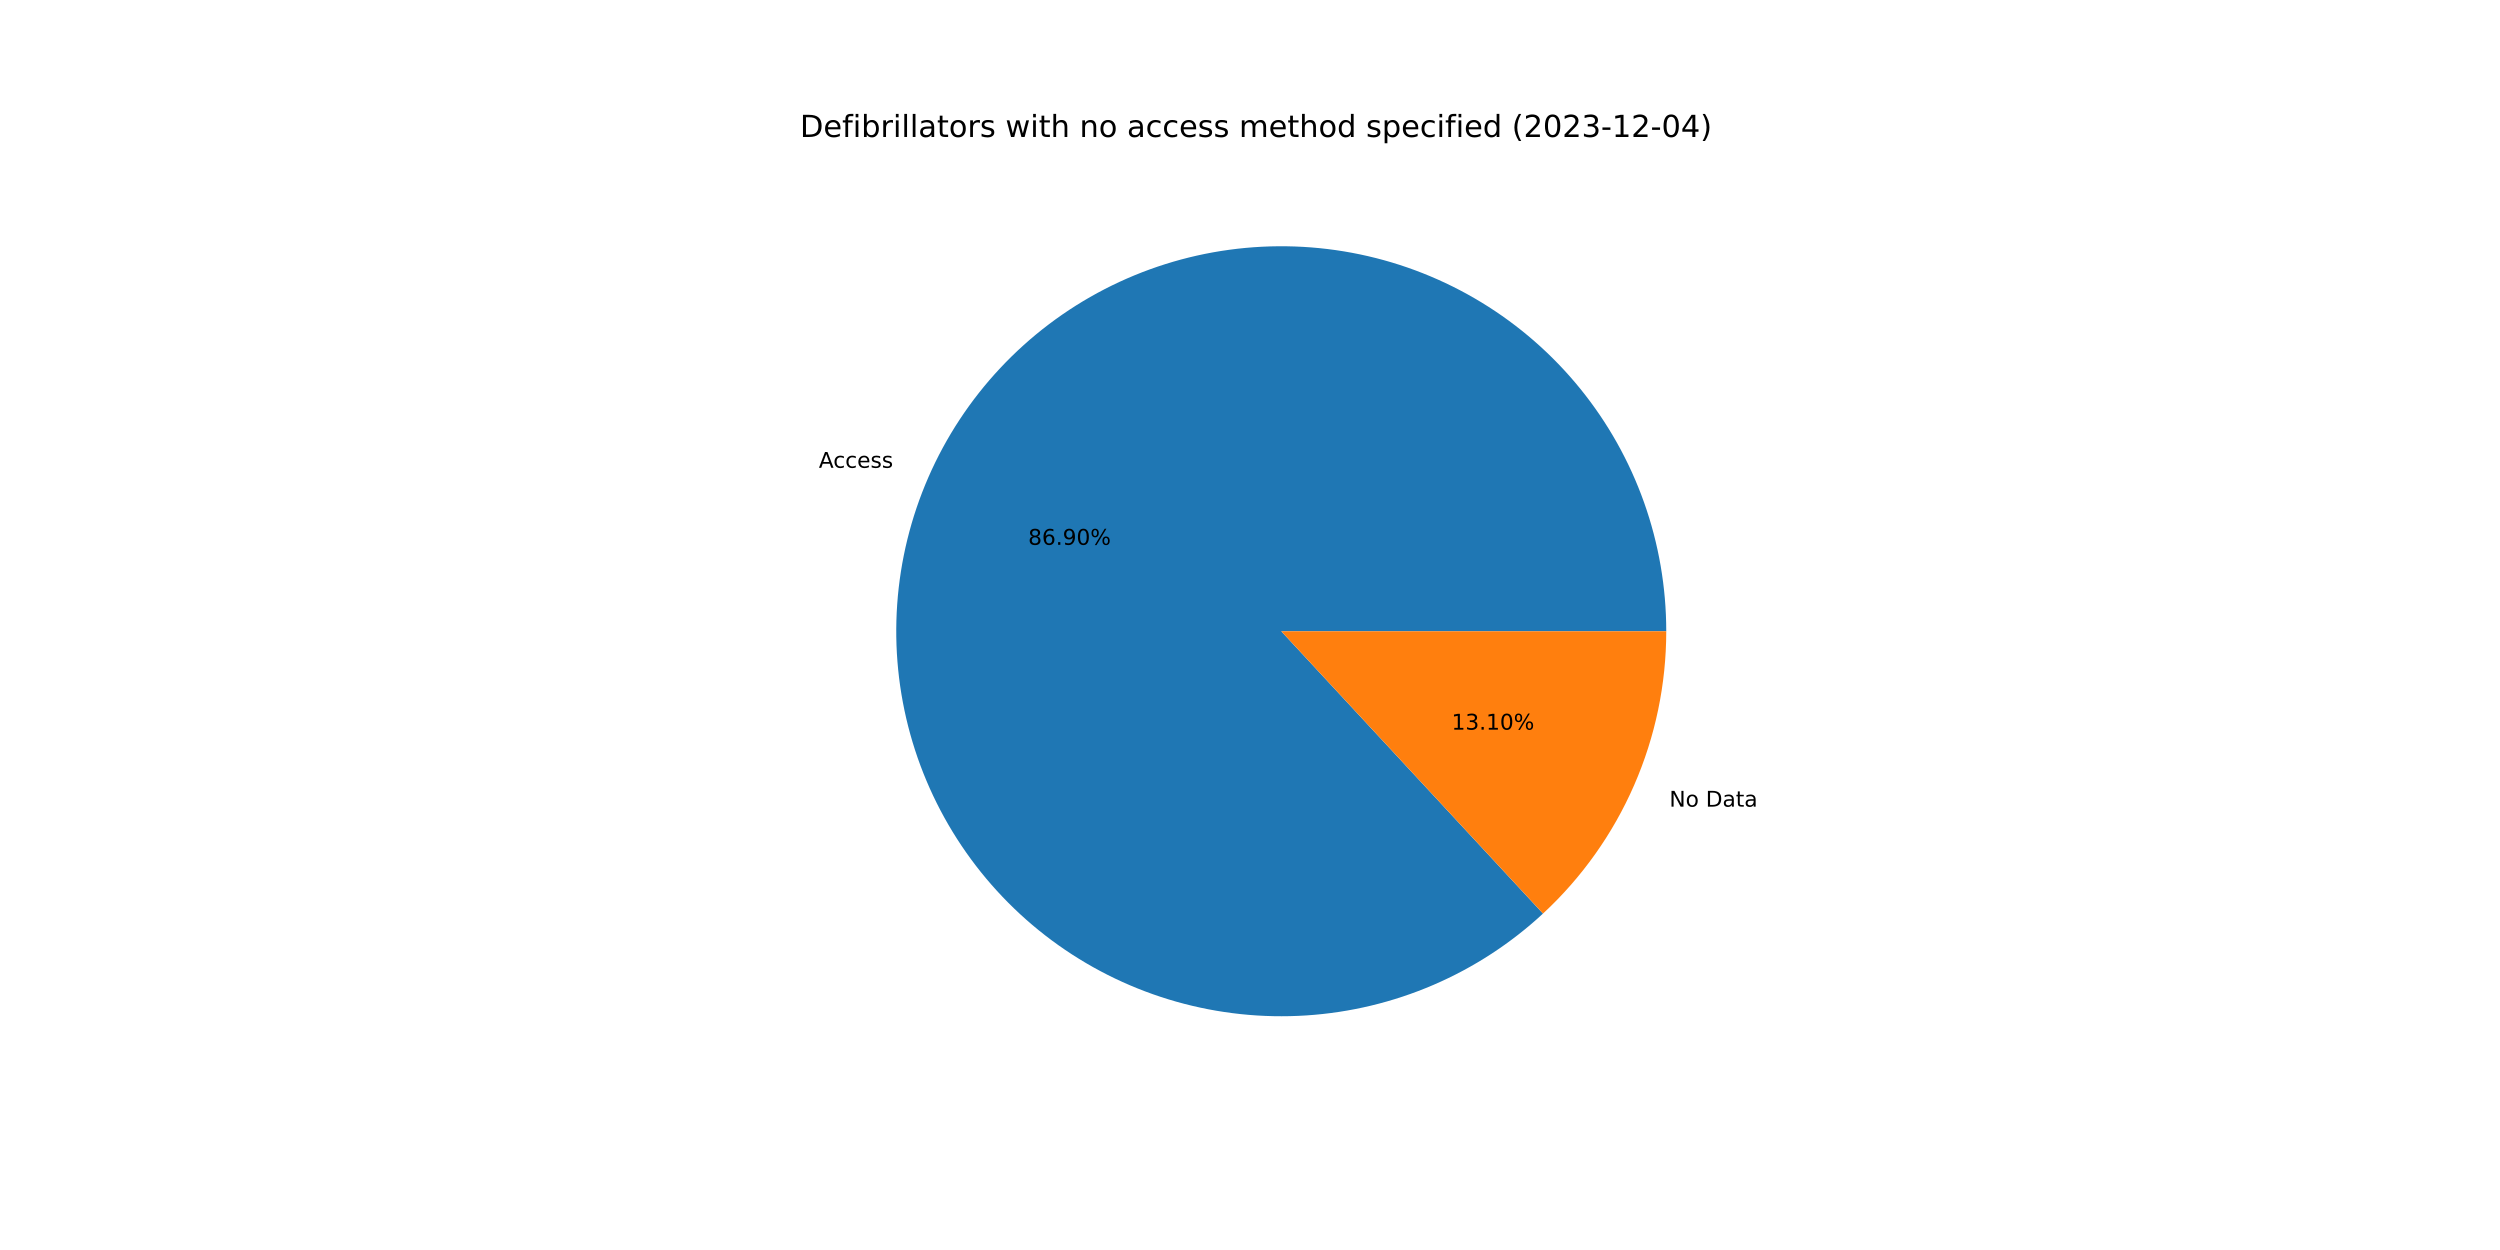
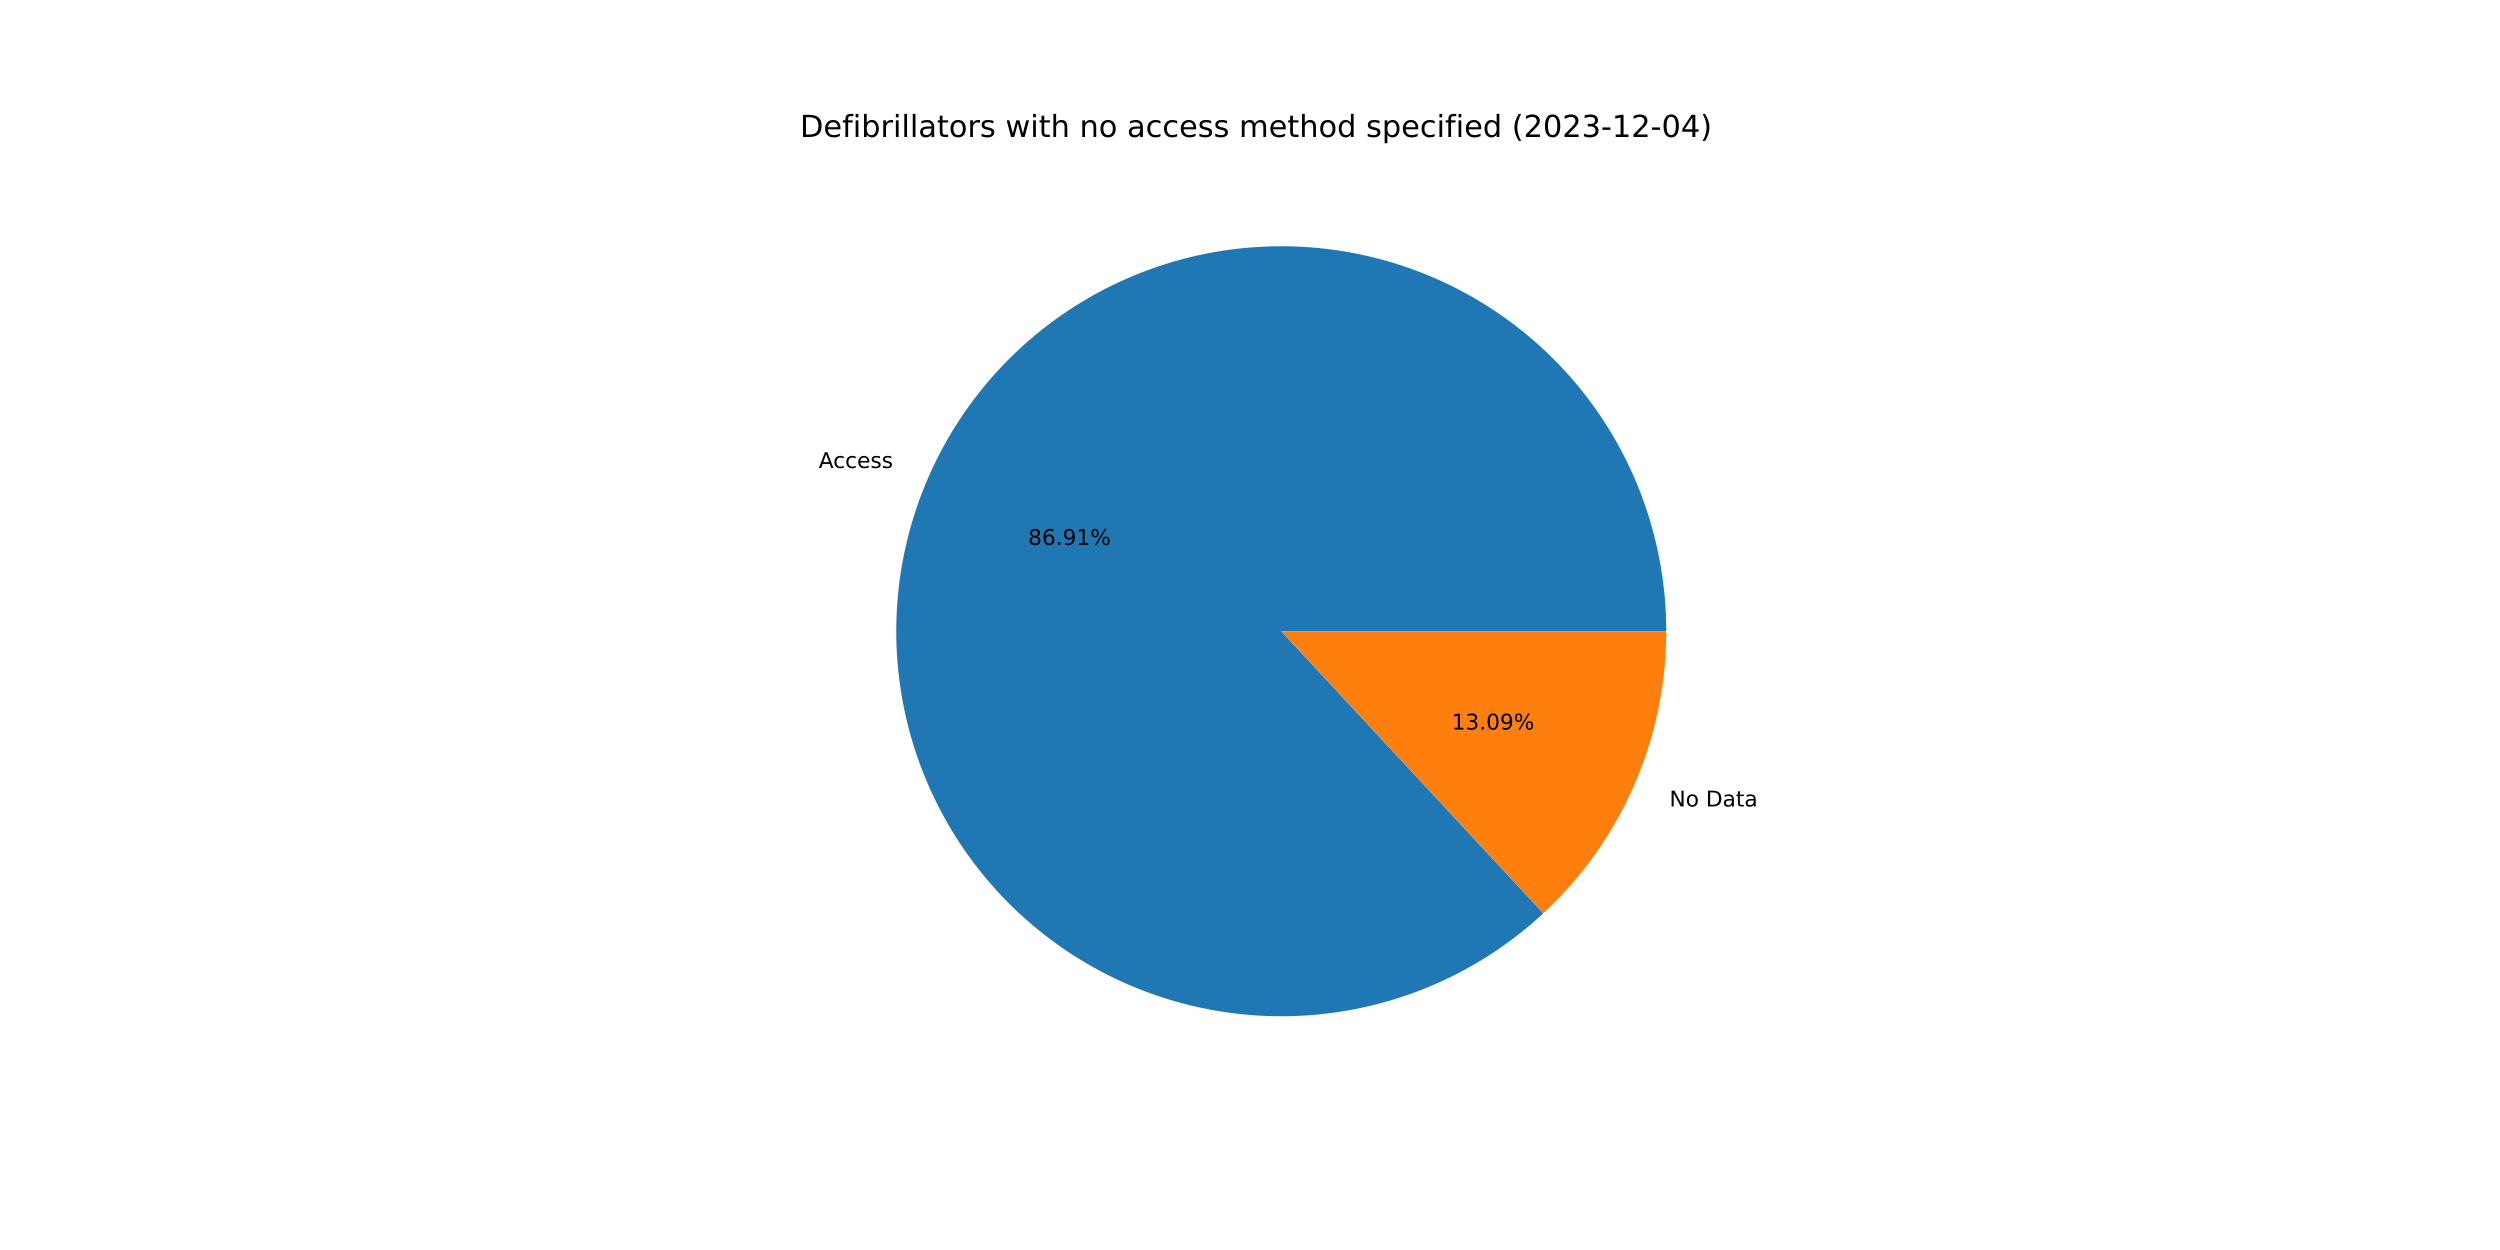
<svg xmlns="http://www.w3.org/2000/svg" xmlns:xlink="http://www.w3.org/1999/xlink" width="1152pt" height="576pt" viewBox="0 0 1152 576" version="1.1">
  <defs>
    <style type="text/css">*{stroke-linejoin: round; stroke-linecap: butt}</style>
  </defs>
  <g id="figure_1">
    <g id="patch_1">
      <path d="M 0 576  L 1152 576  L 1152 0  L 0 0  z " style="fill: #ffffff" />
    </g>
    <g id="axes_1">
      <g id="patch_2">
-         <path d="M 767.808 290.88  C 767.808 270.651 764.348 250.57 757.578 231.508  C 750.808 212.445 740.827 194.68 728.068 178.983  C 715.309 163.285 699.959 149.885 682.682 139.362  C 665.405 128.84 646.455 121.349 626.653 117.216  C 606.851 113.082 586.487 112.365 566.443 115.097  C 546.399 117.829 526.97 123.969 508.996 133.251  C 491.022 142.533 474.768 154.821 460.937 169.583  C 447.106 184.345 435.901 201.365 427.808 219.904  C 419.715 238.444 414.853 258.232 413.431 278.41  C 412.009 298.589 414.049 318.864 419.462 338.355  C 424.876 357.846 433.583 376.269 445.207 392.824  C 456.831 409.38 471.202 423.826 487.697 435.537  C 504.191 447.248 522.568 456.051 542.03 461.567  C 561.493 467.082 581.756 469.228 601.942 467.912  C 622.128 466.596 641.942 461.837 660.523 453.841  C 679.105 445.845 696.183 434.73 711.017 420.977  L 590.4 290.88  L 767.808 290.88  z " style="fill: #1f77b4" />
+         <path d="M 767.808 290.88  C 767.808 270.647 764.347 250.563 757.574 231.497  C 750.802 212.432 740.818 194.664 728.054 178.965  C 715.291 163.267 699.936 149.866 682.654 139.345  C 665.372 128.824 646.416 121.336 626.61 117.207  C 606.803 113.077 586.435 112.366 566.388 115.104  C 546.342 117.843 526.911 123.991 508.937 133.281  C 490.964 142.572 474.711 154.869 460.884 169.64  C 447.057 184.41 435.858 201.438 427.773 219.985  C 419.688 238.532 414.835 258.326 413.424 278.51  C 412.013 298.693 414.065 318.97 419.492 338.461  C 424.918 357.953 433.639 376.373 445.277 392.924  C 456.915 409.475 471.299 423.913 487.805 435.614  C 504.311 447.314 522.698 456.105 542.169 461.606  C 561.639 467.107 581.908 469.236 602.097 467.902  C 622.286 466.568 642.098 461.79 660.676 453.775  C 679.253 445.761 696.324 434.627 711.147 420.856  L 590.4 290.88  L 767.808 290.88  z " style="fill: #1f77b4" />
      </g>
      <g id="patch_3">
-         <path d="M 711.017 420.977  C 728.929 404.37 743.22 384.242 752.992 361.856  C 762.764 339.47 767.808 315.306 767.808 290.88  L 590.4 290.88  L 711.017 420.977  z " style="fill: #ff7f0e" />
+         <path d="M 711.147 420.856  C 729.02 404.252 743.278 384.138 753.027 361.775  C 762.776 339.412 767.808 315.276 767.808 290.88  L 590.4 290.88  L 711.147 420.856  z " style="fill: #ff7f0e" />
      </g>
      <g id="matplotlib.axis_1" />
      <g id="matplotlib.axis_2" />
      <g id="text_1">
-         <g transform="translate(377.3149 215.5659)scale(0.1 -0.1)">
+         <g transform="translate(377.276 215.6551)scale(0.1 -0.1)">
          <defs>
            <path id="DejaVuSans-41" d="M 2188 4044  L 1331 1722  L 3047 1722  L 2188 4044  z M 1831 4666  L 2547 4666  L 4325 0  L 3669 0  L 3244 1197  L 1141 1197  L 716 0  L 50 0  L 1831 4666  z " transform="scale(0.015625)" />
            <path id="DejaVuSans-63" d="M 3122 3366  L 3122 2828  Q 2878 2963 2633 3030  Q 2388 3097 2138 3097  Q 1578 3097 1268 2742  Q 959 2388 959 1747  Q 959 1106 1268 751  Q 1578 397 2138 397  Q 2388 397 2633 464  Q 2878 531 3122 666  L 3122 134  Q 2881 22 2623 -34  Q 2366 -91 2075 -91  Q 1284 -91 818 406  Q 353 903 353 1747  Q 353 2603 823 3093  Q 1294 3584 2113 3584  Q 2378 3584 2631 3529  Q 2884 3475 3122 3366  z " transform="scale(0.015625)" />
            <path id="DejaVuSans-65" d="M 3597 1894  L 3597 1613  L 953 1613  Q 991 1019 1311 708  Q 1631 397 2203 397  Q 2534 397 2845 478  Q 3156 559 3463 722  L 3463 178  Q 3153 47 2828 -22  Q 2503 -91 2169 -91  Q 1331 -91 842 396  Q 353 884 353 1716  Q 353 2575 817 3079  Q 1281 3584 2069 3584  Q 2775 3584 3186 3129  Q 3597 2675 3597 1894  z M 3022 2063  Q 3016 2534 2758 2815  Q 2500 3097 2075 3097  Q 1594 3097 1305 2825  Q 1016 2553 972 2059  L 3022 2063  z " transform="scale(0.015625)" />
            <path id="DejaVuSans-73" d="M 2834 3397  L 2834 2853  Q 2591 2978 2328 3040  Q 2066 3103 1784 3103  Q 1356 3103 1142 2972  Q 928 2841 928 2578  Q 928 2378 1081 2264  Q 1234 2150 1697 2047  L 1894 2003  Q 2506 1872 2764 1633  Q 3022 1394 3022 966  Q 3022 478 2636 193  Q 2250 -91 1575 -91  Q 1294 -91 989 -36  Q 684 19 347 128  L 347 722  Q 666 556 975 473  Q 1284 391 1588 391  Q 1994 391 2212 530  Q 2431 669 2431 922  Q 2431 1156 2273 1281  Q 2116 1406 1581 1522  L 1381 1569  Q 847 1681 609 1914  Q 372 2147 372 2553  Q 372 3047 722 3315  Q 1072 3584 1716 3584  Q 2034 3584 2315 3537  Q 2597 3491 2834 3397  z " transform="scale(0.015625)" />
          </defs>
          <use xlink:href="#DejaVuSans-41" />
          <use xlink:href="#DejaVuSans-63" x="66.658" />
          <use xlink:href="#DejaVuSans-63" x="121.639" />
          <use xlink:href="#DejaVuSans-65" x="176.619" />
          <use xlink:href="#DejaVuSans-73" x="238.143" />
          <use xlink:href="#DejaVuSans-73" x="290.242" />
        </g>
      </g>
      <g id="text_2">
-         <g transform="translate(473.7802 251.0538)scale(0.1 -0.1)">
+         <g transform="translate(473.759 251.1025)scale(0.1 -0.1)">
          <defs>
            <path id="DejaVuSans-38" d="M 2034 2216  Q 1584 2216 1326 1975  Q 1069 1734 1069 1313  Q 1069 891 1326 650  Q 1584 409 2034 409  Q 2484 409 2743 651  Q 3003 894 3003 1313  Q 3003 1734 2745 1975  Q 2488 2216 2034 2216  z M 1403 2484  Q 997 2584 770 2862  Q 544 3141 544 3541  Q 544 4100 942 4425  Q 1341 4750 2034 4750  Q 2731 4750 3128 4425  Q 3525 4100 3525 3541  Q 3525 3141 3298 2862  Q 3072 2584 2669 2484  Q 3125 2378 3379 2068  Q 3634 1759 3634 1313  Q 3634 634 3220 271  Q 2806 -91 2034 -91  Q 1263 -91 848 271  Q 434 634 434 1313  Q 434 1759 690 2068  Q 947 2378 1403 2484  z M 1172 3481  Q 1172 3119 1398 2916  Q 1625 2713 2034 2713  Q 2441 2713 2670 2916  Q 2900 3119 2900 3481  Q 2900 3844 2670 4047  Q 2441 4250 2034 4250  Q 1625 4250 1398 4047  Q 1172 3844 1172 3481  z " transform="scale(0.015625)" />
            <path id="DejaVuSans-36" d="M 2113 2584  Q 1688 2584 1439 2293  Q 1191 2003 1191 1497  Q 1191 994 1439 701  Q 1688 409 2113 409  Q 2538 409 2786 701  Q 3034 994 3034 1497  Q 3034 2003 2786 2293  Q 2538 2584 2113 2584  z M 3366 4563  L 3366 3988  Q 3128 4100 2886 4159  Q 2644 4219 2406 4219  Q 1781 4219 1451 3797  Q 1122 3375 1075 2522  Q 1259 2794 1537 2939  Q 1816 3084 2150 3084  Q 2853 3084 3261 2657  Q 3669 2231 3669 1497  Q 3669 778 3244 343  Q 2819 -91 2113 -91  Q 1303 -91 875 529  Q 447 1150 447 2328  Q 447 3434 972 4092  Q 1497 4750 2381 4750  Q 2619 4750 2861 4703  Q 3103 4656 3366 4563  z " transform="scale(0.015625)" />
            <path id="DejaVuSans-2e" d="M 684 794  L 1344 794  L 1344 0  L 684 0  L 684 794  z " transform="scale(0.015625)" />
            <path id="DejaVuSans-39" d="M 703 97  L 703 672  Q 941 559 1184 500  Q 1428 441 1663 441  Q 2288 441 2617 861  Q 2947 1281 2994 2138  Q 2813 1869 2534 1725  Q 2256 1581 1919 1581  Q 1219 1581 811 2004  Q 403 2428 403 3163  Q 403 3881 828 4315  Q 1253 4750 1959 4750  Q 2769 4750 3195 4129  Q 3622 3509 3622 2328  Q 3622 1225 3098 567  Q 2575 -91 1691 -91  Q 1453 -91 1209 -44  Q 966 3 703 97  z M 1959 2075  Q 2384 2075 2632 2365  Q 2881 2656 2881 3163  Q 2881 3666 2632 3958  Q 2384 4250 1959 4250  Q 1534 4250 1286 3958  Q 1038 3666 1038 3163  Q 1038 2656 1286 2365  Q 1534 2075 1959 2075  z " transform="scale(0.015625)" />
-             <path id="DejaVuSans-30" d="M 2034 4250  Q 1547 4250 1301 3770  Q 1056 3291 1056 2328  Q 1056 1369 1301 889  Q 1547 409 2034 409  Q 2525 409 2770 889  Q 3016 1369 3016 2328  Q 3016 3291 2770 3770  Q 2525 4250 2034 4250  z M 2034 4750  Q 2819 4750 3233 4129  Q 3647 3509 3647 2328  Q 3647 1150 3233 529  Q 2819 -91 2034 -91  Q 1250 -91 836 529  Q 422 1150 422 2328  Q 422 3509 836 4129  Q 1250 4750 2034 4750  z " transform="scale(0.015625)" />
+             <path id="DejaVuSans-31" d="M 794 531  L 1825 531  L 1825 4091  L 703 3866  L 703 4441  L 1819 4666  L 2450 4666  L 2450 531  L 3481 531  L 3481 0  L 794 0  L 794 531  z " transform="scale(0.015625)" />
            <path id="DejaVuSans-25" d="M 4653 2053  Q 4381 2053 4226 1822  Q 4072 1591 4072 1178  Q 4072 772 4226 539  Q 4381 306 4653 306  Q 4919 306 5073 539  Q 5228 772 5228 1178  Q 5228 1588 5073 1820  Q 4919 2053 4653 2053  z M 4653 2450  Q 5147 2450 5437 2106  Q 5728 1763 5728 1178  Q 5728 594 5436 251  Q 5144 -91 4653 -91  Q 4153 -91 3862 251  Q 3572 594 3572 1178  Q 3572 1766 3864 2108  Q 4156 2450 4653 2450  z M 1428 4353  Q 1159 4353 1004 4120  Q 850 3888 850 3481  Q 850 3069 1003 2837  Q 1156 2606 1428 2606  Q 1700 2606 1854 2837  Q 2009 3069 2009 3481  Q 2009 3884 1853 4118  Q 1697 4353 1428 4353  z M 4250 4750  L 4750 4750  L 1831 -91  L 1331 -91  L 4250 4750  z M 1428 4750  Q 1922 4750 2215 4408  Q 2509 4066 2509 3481  Q 2509 2891 2217 2550  Q 1925 2209 1428 2209  Q 931 2209 642 2551  Q 353 2894 353 3481  Q 353 4063 643 4406  Q 934 4750 1428 4750  z " transform="scale(0.015625)" />
          </defs>
          <use xlink:href="#DejaVuSans-38" />
          <use xlink:href="#DejaVuSans-36" x="63.623" />
          <use xlink:href="#DejaVuSans-2e" x="127.246" />
          <use xlink:href="#DejaVuSans-39" x="159.033" />
-           <use xlink:href="#DejaVuSans-30" x="222.656" />
+           <use xlink:href="#DejaVuSans-31" x="222.656" />
          <use xlink:href="#DejaVuSans-25" x="286.279" />
        </g>
      </g>
      <g id="text_3">
-         <g transform="translate(769.2507 371.7129)scale(0.1 -0.1)">
+         <g transform="translate(769.2896 371.6237)scale(0.1 -0.1)">
          <defs>
            <path id="DejaVuSans-4e" d="M 628 4666  L 1478 4666  L 3547 763  L 3547 4666  L 4159 4666  L 4159 0  L 3309 0  L 1241 3903  L 1241 0  L 628 0  L 628 4666  z " transform="scale(0.015625)" />
            <path id="DejaVuSans-6f" d="M 1959 3097  Q 1497 3097 1228 2736  Q 959 2375 959 1747  Q 959 1119 1226 758  Q 1494 397 1959 397  Q 2419 397 2687 759  Q 2956 1122 2956 1747  Q 2956 2369 2687 2733  Q 2419 3097 1959 3097  z M 1959 3584  Q 2709 3584 3137 3096  Q 3566 2609 3566 1747  Q 3566 888 3137 398  Q 2709 -91 1959 -91  Q 1206 -91 779 398  Q 353 888 353 1747  Q 353 2609 779 3096  Q 1206 3584 1959 3584  z " transform="scale(0.015625)" />
            <path id="DejaVuSans-20" transform="scale(0.015625)" />
            <path id="DejaVuSans-44" d="M 1259 4147  L 1259 519  L 2022 519  Q 2988 519 3436 956  Q 3884 1394 3884 2338  Q 3884 3275 3436 3711  Q 2988 4147 2022 4147  L 1259 4147  z M 628 4666  L 1925 4666  Q 3281 4666 3915 4102  Q 4550 3538 4550 2338  Q 4550 1131 3912 565  Q 3275 0 1925 0  L 628 0  L 628 4666  z " transform="scale(0.015625)" />
            <path id="DejaVuSans-61" d="M 2194 1759  Q 1497 1759 1228 1600  Q 959 1441 959 1056  Q 959 750 1161 570  Q 1363 391 1709 391  Q 2188 391 2477 730  Q 2766 1069 2766 1631  L 2766 1759  L 2194 1759  z M 3341 1997  L 3341 0  L 2766 0  L 2766 531  Q 2569 213 2275 61  Q 1981 -91 1556 -91  Q 1019 -91 701 211  Q 384 513 384 1019  Q 384 1609 779 1909  Q 1175 2209 1959 2209  L 2766 2209  L 2766 2266  Q 2766 2663 2505 2880  Q 2244 3097 1772 3097  Q 1472 3097 1187 3025  Q 903 2953 641 2809  L 641 3341  Q 956 3463 1253 3523  Q 1550 3584 1831 3584  Q 2591 3584 2966 3190  Q 3341 2797 3341 1997  z " transform="scale(0.015625)" />
            <path id="DejaVuSans-74" d="M 1172 4494  L 1172 3500  L 2356 3500  L 2356 3053  L 1172 3053  L 1172 1153  Q 1172 725 1289 603  Q 1406 481 1766 481  L 2356 481  L 2356 0  L 1766 0  Q 1100 0 847 248  Q 594 497 594 1153  L 594 3053  L 172 3053  L 172 3500  L 594 3500  L 594 4494  L 1172 4494  z " transform="scale(0.015625)" />
          </defs>
          <use xlink:href="#DejaVuSans-4e" />
          <use xlink:href="#DejaVuSans-6f" x="74.805" />
          <use xlink:href="#DejaVuSans-20" x="135.986" />
          <use xlink:href="#DejaVuSans-44" x="167.773" />
          <use xlink:href="#DejaVuSans-61" x="244.775" />
          <use xlink:href="#DejaVuSans-74" x="306.055" />
          <use xlink:href="#DejaVuSans-61" x="345.264" />
        </g>
      </g>
      <g id="text_4">
-         <g transform="translate(668.8901 336.2249)scale(0.1 -0.1)">
+         <g transform="translate(668.9113 336.1763)scale(0.1 -0.1)">
          <defs>
-             <path id="DejaVuSans-31" d="M 794 531  L 1825 531  L 1825 4091  L 703 3866  L 703 4441  L 1819 4666  L 2450 4666  L 2450 531  L 3481 531  L 3481 0  L 794 0  L 794 531  z " transform="scale(0.015625)" />
            <path id="DejaVuSans-33" d="M 2597 2516  Q 3050 2419 3304 2112  Q 3559 1806 3559 1356  Q 3559 666 3084 287  Q 2609 -91 1734 -91  Q 1441 -91 1130 -33  Q 819 25 488 141  L 488 750  Q 750 597 1062 519  Q 1375 441 1716 441  Q 2309 441 2620 675  Q 2931 909 2931 1356  Q 2931 1769 2642 2001  Q 2353 2234 1838 2234  L 1294 2234  L 1294 2753  L 1863 2753  Q 2328 2753 2575 2939  Q 2822 3125 2822 3475  Q 2822 3834 2567 4026  Q 2313 4219 1838 4219  Q 1578 4219 1281 4162  Q 984 4106 628 3988  L 628 4550  Q 988 4650 1302 4700  Q 1616 4750 1894 4750  Q 2613 4750 3031 4423  Q 3450 4097 3450 3541  Q 3450 3153 3228 2886  Q 3006 2619 2597 2516  z " transform="scale(0.015625)" />
+             <path id="DejaVuSans-30" d="M 2034 4250  Q 1547 4250 1301 3770  Q 1056 3291 1056 2328  Q 1056 1369 1301 889  Q 1547 409 2034 409  Q 2525 409 2770 889  Q 3016 1369 3016 2328  Q 3016 3291 2770 3770  Q 2525 4250 2034 4250  z M 2034 4750  Q 2819 4750 3233 4129  Q 3647 3509 3647 2328  Q 3647 1150 3233 529  Q 2819 -91 2034 -91  Q 1250 -91 836 529  Q 422 1150 422 2328  Q 422 3509 836 4129  Q 1250 4750 2034 4750  z " transform="scale(0.015625)" />
          </defs>
          <use xlink:href="#DejaVuSans-31" />
          <use xlink:href="#DejaVuSans-33" x="63.623" />
          <use xlink:href="#DejaVuSans-2e" x="127.246" />
-           <use xlink:href="#DejaVuSans-31" x="159.033" />
-           <use xlink:href="#DejaVuSans-30" x="222.656" />
+           <use xlink:href="#DejaVuSans-30" x="159.033" />
+           <use xlink:href="#DejaVuSans-39" x="222.656" />
          <use xlink:href="#DejaVuSans-25" x="286.279" />
        </g>
      </g>
      <g id="text_5">
        <g transform="translate(368.64 63.12)scale(0.14 -0.14)">
          <defs>
            <path id="DejaVuSans-66" d="M 2375 4863  L 2375 4384  L 1825 4384  Q 1516 4384 1395 4259  Q 1275 4134 1275 3809  L 1275 3500  L 2222 3500  L 2222 3053  L 1275 3053  L 1275 0  L 697 0  L 697 3053  L 147 3053  L 147 3500  L 697 3500  L 697 3744  Q 697 4328 969 4595  Q 1241 4863 1831 4863  L 2375 4863  z " transform="scale(0.015625)" />
            <path id="DejaVuSans-69" d="M 603 3500  L 1178 3500  L 1178 0  L 603 0  L 603 3500  z M 603 4863  L 1178 4863  L 1178 4134  L 603 4134  L 603 4863  z " transform="scale(0.015625)" />
            <path id="DejaVuSans-62" d="M 3116 1747  Q 3116 2381 2855 2742  Q 2594 3103 2138 3103  Q 1681 3103 1420 2742  Q 1159 2381 1159 1747  Q 1159 1113 1420 752  Q 1681 391 2138 391  Q 2594 391 2855 752  Q 3116 1113 3116 1747  z M 1159 2969  Q 1341 3281 1617 3432  Q 1894 3584 2278 3584  Q 2916 3584 3314 3078  Q 3713 2572 3713 1747  Q 3713 922 3314 415  Q 2916 -91 2278 -91  Q 1894 -91 1617 61  Q 1341 213 1159 525  L 1159 0  L 581 0  L 581 4863  L 1159 4863  L 1159 2969  z " transform="scale(0.015625)" />
            <path id="DejaVuSans-72" d="M 2631 2963  Q 2534 3019 2420 3045  Q 2306 3072 2169 3072  Q 1681 3072 1420 2755  Q 1159 2438 1159 1844  L 1159 0  L 581 0  L 581 3500  L 1159 3500  L 1159 2956  Q 1341 3275 1631 3429  Q 1922 3584 2338 3584  Q 2397 3584 2469 3576  Q 2541 3569 2628 3553  L 2631 2963  z " transform="scale(0.015625)" />
            <path id="DejaVuSans-6c" d="M 603 4863  L 1178 4863  L 1178 0  L 603 0  L 603 4863  z " transform="scale(0.015625)" />
            <path id="DejaVuSans-77" d="M 269 3500  L 844 3500  L 1563 769  L 2278 3500  L 2956 3500  L 3675 769  L 4391 3500  L 4966 3500  L 4050 0  L 3372 0  L 2619 2869  L 1863 0  L 1184 0  L 269 3500  z " transform="scale(0.015625)" />
            <path id="DejaVuSans-68" d="M 3513 2113  L 3513 0  L 2938 0  L 2938 2094  Q 2938 2591 2744 2837  Q 2550 3084 2163 3084  Q 1697 3084 1428 2787  Q 1159 2491 1159 1978  L 1159 0  L 581 0  L 581 4863  L 1159 4863  L 1159 2956  Q 1366 3272 1645 3428  Q 1925 3584 2291 3584  Q 2894 3584 3203 3211  Q 3513 2838 3513 2113  z " transform="scale(0.015625)" />
            <path id="DejaVuSans-6e" d="M 3513 2113  L 3513 0  L 2938 0  L 2938 2094  Q 2938 2591 2744 2837  Q 2550 3084 2163 3084  Q 1697 3084 1428 2787  Q 1159 2491 1159 1978  L 1159 0  L 581 0  L 581 3500  L 1159 3500  L 1159 2956  Q 1366 3272 1645 3428  Q 1925 3584 2291 3584  Q 2894 3584 3203 3211  Q 3513 2838 3513 2113  z " transform="scale(0.015625)" />
            <path id="DejaVuSans-6d" d="M 3328 2828  Q 3544 3216 3844 3400  Q 4144 3584 4550 3584  Q 5097 3584 5394 3201  Q 5691 2819 5691 2113  L 5691 0  L 5113 0  L 5113 2094  Q 5113 2597 4934 2840  Q 4756 3084 4391 3084  Q 3944 3084 3684 2787  Q 3425 2491 3425 1978  L 3425 0  L 2847 0  L 2847 2094  Q 2847 2600 2669 2842  Q 2491 3084 2119 3084  Q 1678 3084 1418 2786  Q 1159 2488 1159 1978  L 1159 0  L 581 0  L 581 3500  L 1159 3500  L 1159 2956  Q 1356 3278 1631 3431  Q 1906 3584 2284 3584  Q 2666 3584 2933 3390  Q 3200 3197 3328 2828  z " transform="scale(0.015625)" />
            <path id="DejaVuSans-64" d="M 2906 2969  L 2906 4863  L 3481 4863  L 3481 0  L 2906 0  L 2906 525  Q 2725 213 2448 61  Q 2172 -91 1784 -91  Q 1150 -91 751 415  Q 353 922 353 1747  Q 353 2572 751 3078  Q 1150 3584 1784 3584  Q 2172 3584 2448 3432  Q 2725 3281 2906 2969  z M 947 1747  Q 947 1113 1208 752  Q 1469 391 1925 391  Q 2381 391 2643 752  Q 2906 1113 2906 1747  Q 2906 2381 2643 2742  Q 2381 3103 1925 3103  Q 1469 3103 1208 2742  Q 947 2381 947 1747  z " transform="scale(0.015625)" />
            <path id="DejaVuSans-70" d="M 1159 525  L 1159 -1331  L 581 -1331  L 581 3500  L 1159 3500  L 1159 2969  Q 1341 3281 1617 3432  Q 1894 3584 2278 3584  Q 2916 3584 3314 3078  Q 3713 2572 3713 1747  Q 3713 922 3314 415  Q 2916 -91 2278 -91  Q 1894 -91 1617 61  Q 1341 213 1159 525  z M 3116 1747  Q 3116 2381 2855 2742  Q 2594 3103 2138 3103  Q 1681 3103 1420 2742  Q 1159 2381 1159 1747  Q 1159 1113 1420 752  Q 1681 391 2138 391  Q 2594 391 2855 752  Q 3116 1113 3116 1747  z " transform="scale(0.015625)" />
            <path id="DejaVuSans-28" d="M 1984 4856  Q 1566 4138 1362 3434  Q 1159 2731 1159 2009  Q 1159 1288 1364 580  Q 1569 -128 1984 -844  L 1484 -844  Q 1016 -109 783 600  Q 550 1309 550 2009  Q 550 2706 781 3412  Q 1013 4119 1484 4856  L 1984 4856  z " transform="scale(0.015625)" />
            <path id="DejaVuSans-32" d="M 1228 531  L 3431 531  L 3431 0  L 469 0  L 469 531  Q 828 903 1448 1529  Q 2069 2156 2228 2338  Q 2531 2678 2651 2914  Q 2772 3150 2772 3378  Q 2772 3750 2511 3984  Q 2250 4219 1831 4219  Q 1534 4219 1204 4116  Q 875 4013 500 3803  L 500 4441  Q 881 4594 1212 4672  Q 1544 4750 1819 4750  Q 2544 4750 2975 4387  Q 3406 4025 3406 3419  Q 3406 3131 3298 2873  Q 3191 2616 2906 2266  Q 2828 2175 2409 1742  Q 1991 1309 1228 531  z " transform="scale(0.015625)" />
            <path id="DejaVuSans-2d" d="M 313 2009  L 1997 2009  L 1997 1497  L 313 1497  L 313 2009  z " transform="scale(0.015625)" />
            <path id="DejaVuSans-34" d="M 2419 4116  L 825 1625  L 2419 1625  L 2419 4116  z M 2253 4666  L 3047 4666  L 3047 1625  L 3713 1625  L 3713 1100  L 3047 1100  L 3047 0  L 2419 0  L 2419 1100  L 313 1100  L 313 1709  L 2253 4666  z " transform="scale(0.015625)" />
            <path id="DejaVuSans-29" d="M 513 4856  L 1013 4856  Q 1481 4119 1714 3412  Q 1947 2706 1947 2009  Q 1947 1309 1714 600  Q 1481 -109 1013 -844  L 513 -844  Q 928 -128 1133 580  Q 1338 1288 1338 2009  Q 1338 2731 1133 3434  Q 928 4138 513 4856  z " transform="scale(0.015625)" />
          </defs>
          <use xlink:href="#DejaVuSans-44" />
          <use xlink:href="#DejaVuSans-65" x="77.002" />
          <use xlink:href="#DejaVuSans-66" x="138.525" />
          <use xlink:href="#DejaVuSans-69" x="173.73" />
          <use xlink:href="#DejaVuSans-62" x="201.514" />
          <use xlink:href="#DejaVuSans-72" x="264.99" />
          <use xlink:href="#DejaVuSans-69" x="306.104" />
          <use xlink:href="#DejaVuSans-6c" x="333.887" />
          <use xlink:href="#DejaVuSans-6c" x="361.67" />
          <use xlink:href="#DejaVuSans-61" x="389.453" />
          <use xlink:href="#DejaVuSans-74" x="450.732" />
          <use xlink:href="#DejaVuSans-6f" x="489.941" />
          <use xlink:href="#DejaVuSans-72" x="551.123" />
          <use xlink:href="#DejaVuSans-73" x="592.236" />
          <use xlink:href="#DejaVuSans-20" x="644.336" />
          <use xlink:href="#DejaVuSans-77" x="676.123" />
          <use xlink:href="#DejaVuSans-69" x="757.91" />
          <use xlink:href="#DejaVuSans-74" x="785.693" />
          <use xlink:href="#DejaVuSans-68" x="824.902" />
          <use xlink:href="#DejaVuSans-20" x="888.281" />
          <use xlink:href="#DejaVuSans-6e" x="920.068" />
          <use xlink:href="#DejaVuSans-6f" x="983.447" />
          <use xlink:href="#DejaVuSans-20" x="1044.629" />
          <use xlink:href="#DejaVuSans-61" x="1076.416" />
          <use xlink:href="#DejaVuSans-63" x="1137.695" />
          <use xlink:href="#DejaVuSans-63" x="1192.676" />
          <use xlink:href="#DejaVuSans-65" x="1247.656" />
          <use xlink:href="#DejaVuSans-73" x="1309.18" />
          <use xlink:href="#DejaVuSans-73" x="1361.279" />
          <use xlink:href="#DejaVuSans-20" x="1413.379" />
          <use xlink:href="#DejaVuSans-6d" x="1445.166" />
          <use xlink:href="#DejaVuSans-65" x="1542.578" />
          <use xlink:href="#DejaVuSans-74" x="1604.102" />
          <use xlink:href="#DejaVuSans-68" x="1643.311" />
          <use xlink:href="#DejaVuSans-6f" x="1706.689" />
          <use xlink:href="#DejaVuSans-64" x="1767.871" />
          <use xlink:href="#DejaVuSans-20" x="1831.348" />
          <use xlink:href="#DejaVuSans-73" x="1863.135" />
          <use xlink:href="#DejaVuSans-70" x="1915.234" />
          <use xlink:href="#DejaVuSans-65" x="1978.711" />
          <use xlink:href="#DejaVuSans-63" x="2040.234" />
          <use xlink:href="#DejaVuSans-69" x="2095.215" />
          <use xlink:href="#DejaVuSans-66" x="2122.998" />
          <use xlink:href="#DejaVuSans-69" x="2158.203" />
          <use xlink:href="#DejaVuSans-65" x="2185.986" />
          <use xlink:href="#DejaVuSans-64" x="2247.51" />
          <use xlink:href="#DejaVuSans-20" x="2310.986" />
          <use xlink:href="#DejaVuSans-28" x="2342.773" />
          <use xlink:href="#DejaVuSans-32" x="2381.787" />
          <use xlink:href="#DejaVuSans-30" x="2445.41" />
          <use xlink:href="#DejaVuSans-32" x="2509.033" />
          <use xlink:href="#DejaVuSans-33" x="2572.656" />
          <use xlink:href="#DejaVuSans-2d" x="2636.279" />
          <use xlink:href="#DejaVuSans-31" x="2672.363" />
          <use xlink:href="#DejaVuSans-32" x="2735.986" />
          <use xlink:href="#DejaVuSans-2d" x="2799.609" />
          <use xlink:href="#DejaVuSans-30" x="2835.693" />
          <use xlink:href="#DejaVuSans-34" x="2899.316" />
          <use xlink:href="#DejaVuSans-29" x="2962.939" />
        </g>
      </g>
    </g>
  </g>
</svg>
